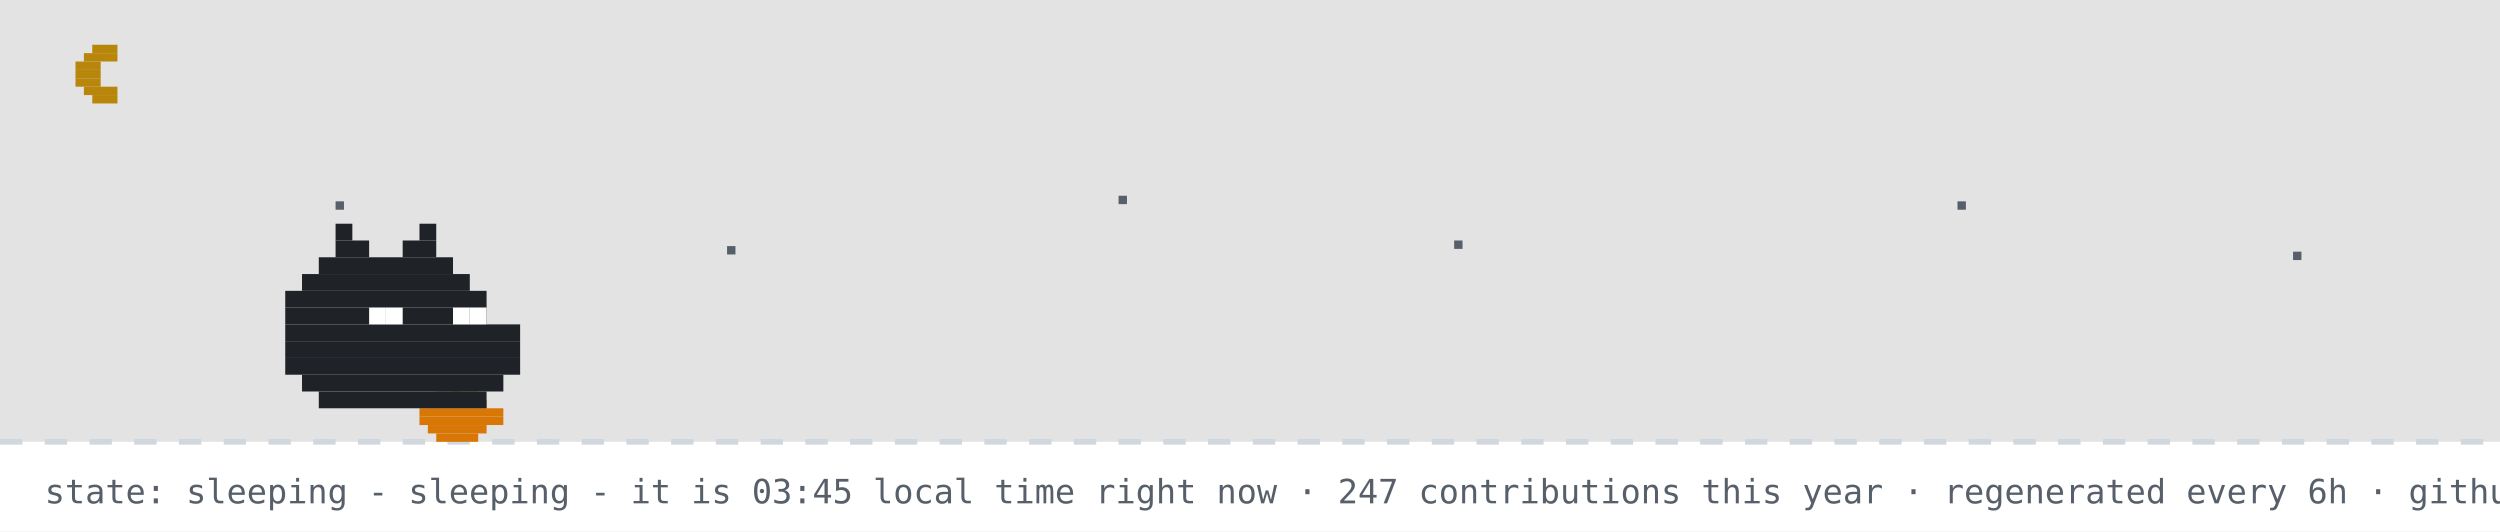
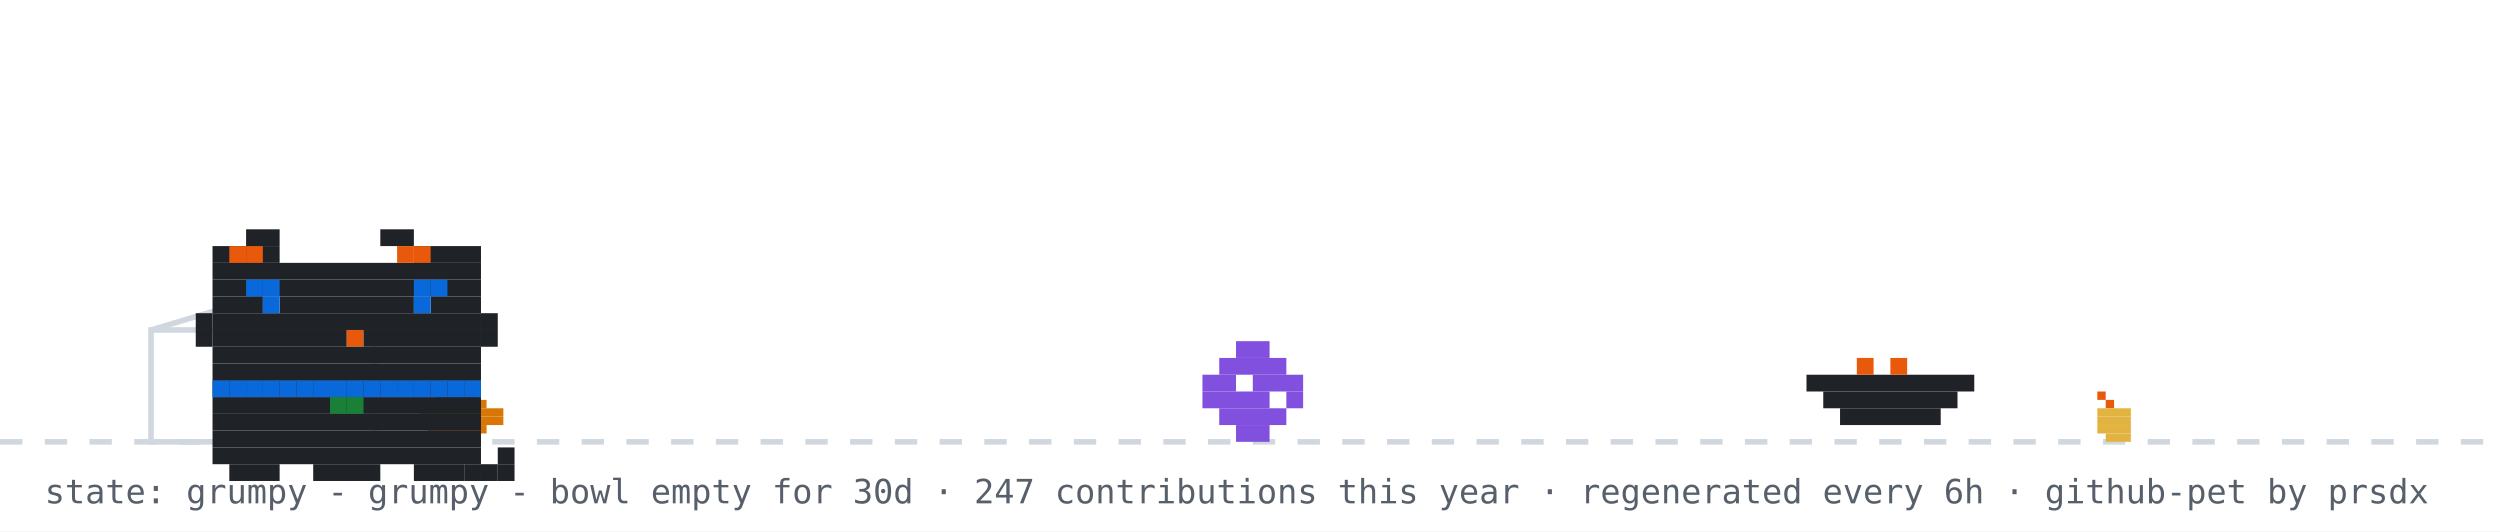
- <svg xmlns="http://www.w3.org/2000/svg" width="894" height="190" viewBox="0 0 894 190" role="img" aria-label="github pet: sleeping">
+ <svg xmlns="http://www.w3.org/2000/svg" width="894" height="190" viewBox="0 0 894 190" role="img" aria-label="github pet: grumpy">
  <rect width="894" height="190" fill="#ffffff" />
-   <rect width="894" height="158" fill="#0d1117" opacity="0.12" />
-   <rect x="33" y="16" width="9" height="3" fill="#b8860b" />
-   <rect x="30" y="19" width="12" height="3" fill="#b8860b" />
-   <rect x="27" y="22" width="9" height="3" fill="#b8860b" />
-   <rect x="27" y="25" width="9" height="3" fill="#b8860b" />
-   <rect x="27" y="28" width="9" height="3" fill="#b8860b" />
-   <rect x="30" y="31" width="12" height="3" fill="#b8860b" />
-   <rect x="33" y="34" width="9" height="3" fill="#b8860b" />
-   <rect x="120" y="72" width="3" height="3" fill="#57606a">
-     <animate attributeName="opacity" values="1;0.2;1" dur="2.2s" begin="0s" repeatCount="indefinite" />
-   </rect>
-   <rect x="260" y="88" width="3" height="3" fill="#57606a">
-     <animate attributeName="opacity" values="1;0.2;1" dur="2.2s" begin="0.7s" repeatCount="indefinite" />
-   </rect>
-   <rect x="400" y="70" width="3" height="3" fill="#57606a">
-     <animate attributeName="opacity" values="1;0.2;1" dur="2.2s" begin="1.3s" repeatCount="indefinite" />
-   </rect>
-   <rect x="520" y="86" width="3" height="3" fill="#57606a">
-     <animate attributeName="opacity" values="1;0.2;1" dur="2.2s" begin="0.4s" repeatCount="indefinite" />
-   </rect>
-   <rect x="700" y="72" width="3" height="3" fill="#57606a">
-     <animate attributeName="opacity" values="1;0.2;1" dur="2.2s" begin="1.7s" repeatCount="indefinite" />
-   </rect>
-   <rect x="820" y="90" width="3" height="3" fill="#57606a">
-     <animate attributeName="opacity" values="1;0.2;1" dur="2.2s" begin="1s" repeatCount="indefinite" />
-   </rect>
  <line x1="0" y1="158" x2="894" y2="158" stroke="#d0d7de" stroke-width="2" stroke-dasharray="8 8" />
  <rect x="162" y="137" width="3" height="3" fill="#1a7f37" />
  <rect x="156" y="140" width="15" height="3" fill="#d97706" />
  <rect x="153" y="143" width="21" height="3" fill="#d97706" />
  <rect x="150" y="146" width="30" height="3" fill="#d97706" />
  <rect x="150" y="149" width="30" height="3" fill="#d97706" />
  <rect x="153" y="152" width="21" height="3" fill="#d97706" />
  <rect x="156" y="155" width="15" height="3" fill="#d97706" />
-   <rect x="120" y="80" width="6" height="6" fill="#1f2328" />
-   <rect x="150" y="80" width="6" height="6" fill="#1f2328" />
-   <rect x="120" y="86" width="12" height="6" fill="#1f2328" />
-   <rect x="144" y="86" width="12" height="6" fill="#1f2328" />
-   <rect x="114" y="92" width="48" height="6" fill="#1f2328" />
-   <rect x="108" y="98" width="60" height="6" fill="#1f2328" />
-   <rect x="102" y="104" width="72" height="6" fill="#1f2328" />
-   <rect x="102" y="110" width="72" height="6" fill="#1f2328" />
-   <rect x="102" y="116" width="84" height="6" fill="#1f2328" />
-   <rect x="102" y="122" width="84" height="6" fill="#1f2328" />
-   <rect x="102" y="128" width="84" height="6" fill="#1f2328" />
-   <rect x="108" y="134" width="72" height="6" fill="#1f2328" />
-   <rect x="114" y="140" width="60" height="6" fill="#1f2328" />
-   <rect x="132" y="110" width="6" height="6" fill="#ffffff" />
-   <rect x="138" y="110" width="6" height="6" fill="#ffffff" />
-   <rect x="162" y="110" width="6" height="6" fill="#ffffff" />
-   <rect x="168" y="110" width="6" height="6" fill="#ffffff" />
-   <text x="170" y="80" font-family="monospace" font-size="12" fill="#0969da" opacity="0">z<animateTransform attributeName="transform" type="translate" values="0 0;8 -26" dur="3s" begin="0s" repeatCount="indefinite" />
-     <animate attributeName="opacity" values="0;1;1;0" keyTimes="0;0.25;0.75;1" dur="3s" begin="0s" repeatCount="indefinite" />
-   </text>
-   <text x="184" y="80" font-family="monospace" font-size="15" fill="#0969da" opacity="0">z<animateTransform attributeName="transform" type="translate" values="0 0;8 -26" dur="3s" begin="1s" repeatCount="indefinite" />
-     <animate attributeName="opacity" values="0;1;1;0" keyTimes="0;0.25;0.75;1" dur="3s" begin="1s" repeatCount="indefinite" />
-   </text>
-   <text x="200" y="80" font-family="monospace" font-size="18" fill="#0969da" opacity="0">z<animateTransform attributeName="transform" type="translate" values="0 0;8 -26" dur="3s" begin="2s" repeatCount="indefinite" />
-     <animate attributeName="opacity" values="0;1;1;0" keyTimes="0;0.25;0.75;1" dur="3s" begin="2s" repeatCount="indefinite" />
-   </text>
-   <text x="16" y="180" font-family="monospace" font-size="12" fill="#57606a">state: sleeping - sleeping - it is 03:45 local time right now · 247 contributions this year · regenerated every 6h · github-pet by prsdx</text>
+   <rect x="750" y="140" width="3" height="3" fill="#e8590c" />
+   <rect x="753" y="143" width="3" height="3" fill="#e8590c" />
+   <rect x="750" y="146" width="12" height="3" fill="#e3b341" />
+   <rect x="750" y="149" width="12" height="3" fill="#e3b341" />
+   <rect x="750" y="152" width="12" height="3" fill="#e3b341" />
+   <rect x="753" y="155" width="9" height="3" fill="#e3b341" />
+   <rect x="54" y="118" width="80" height="40" fill="none" stroke="#d0d7de" stroke-width="2" />
+   <line x1="54" y1="118" x2="94" y2="106" stroke="#d0d7de" stroke-width="2" />
+   <g transform="translate(430,0)">
+     <g>
+       <animateTransform attributeName="transform" type="translate" values="0 0;0 0;52 -10;52 0;52 0;0 0" keyTimes="0;0.660;0.690;0.780;0.860;1" dur="32s" begin="0s" repeatCount="indefinite" />
+       <rect x="12" y="122" width="12" height="6" fill="#8250df" />
+       <rect x="6" y="128" width="24" height="6" fill="#8250df" />
+       <rect x="0" y="134" width="12" height="6" fill="#8250df" />
+       <rect x="18" y="134" width="18" height="6" fill="#8250df" />
+       <rect x="0" y="140" width="24" height="6" fill="#8250df" />
+       <rect x="30" y="140" width="6" height="6" fill="#8250df" />
+       <rect x="6" y="146" width="24" height="6" fill="#8250df" />
+       <rect x="12" y="152" width="12" height="6" fill="#8250df" />
+     </g>
+   </g>
+   <rect x="646" y="134" width="60" height="6" fill="#1f2328" />
+   <rect x="652" y="140" width="48" height="6" fill="#1f2328" />
+   <rect x="658" y="146" width="36" height="6" fill="#1f2328" />
+   <rect x="664" y="128" width="6" height="6" fill="#e8590c" />
+   <rect x="676" y="128" width="6" height="6" fill="#e8590c" />
+   <g transform="translate(64,14)">
+     <rect x="12" y="122" width="96" height="6" fill="#1f2328" />
+     <rect x="12" y="128" width="96" height="6" fill="#1f2328" />
+     <rect x="12" y="134" width="96" height="6" fill="#1f2328" />
+     <rect x="12" y="140" width="96" height="6" fill="#1f2328" />
+     <rect x="12" y="146" width="96" height="6" fill="#1f2328" />
+     <rect x="18" y="152" width="18" height="6" fill="#1f2328" />
+     <rect x="48" y="152" width="24" height="6" fill="#1f2328" />
+     <rect x="84" y="152" width="18" height="6" fill="#1f2328" />
+     <rect x="12" y="122" width="6" height="6" fill="#0969da" />
+     <rect x="18" y="122" width="6" height="6" fill="#0969da" />
+     <rect x="24" y="122" width="6" height="6" fill="#0969da" />
+     <rect x="30" y="122" width="6" height="6" fill="#0969da" />
+     <rect x="36" y="122" width="6" height="6" fill="#0969da" />
+     <rect x="42" y="122" width="6" height="6" fill="#0969da" />
+     <rect x="48" y="122" width="6" height="6" fill="#0969da" />
+     <rect x="54" y="122" width="6" height="6" fill="#0969da" />
+     <rect x="60" y="122" width="6" height="6" fill="#0969da" />
+     <rect x="66" y="122" width="6" height="6" fill="#0969da" />
+     <rect x="72" y="122" width="6" height="6" fill="#0969da" />
+     <rect x="78" y="122" width="6" height="6" fill="#0969da" />
+     <rect x="84" y="122" width="6" height="6" fill="#0969da" />
+     <rect x="90" y="122" width="6" height="6" fill="#0969da" />
+     <rect x="96" y="122" width="6" height="6" fill="#0969da" />
+     <rect x="102" y="122" width="6" height="6" fill="#0969da" />
+     <rect x="54" y="128" width="6" height="6" fill="#1a7f37" />
+     <rect x="60" y="128" width="6" height="6" fill="#1a7f37" />
+     <g>
+       <animate attributeName="opacity" values="1;0;1" keyTimes="0;0.5;1" calcMode="discrete" dur="3.2s" repeatCount="indefinite" />
+       <rect x="102" y="152" width="6" height="6" fill="#1f2328" />
+       <rect x="108" y="152" width="6" height="6" fill="#1f2328" />
+       <rect x="114" y="152" width="6" height="6" fill="#1f2328" />
+       <rect x="114" y="146" width="6" height="6" fill="#1f2328" />
+     </g>
+     <g opacity="0">
+       <animate attributeName="opacity" values="0;1;0" keyTimes="0;0.5;1" calcMode="discrete" dur="3.2s" repeatCount="indefinite" />
+       <rect x="114" y="152" width="6" height="6" fill="#1f2328" />
+       <rect x="114" y="146" width="6" height="6" fill="#1f2328" />
+       <rect x="114" y="140" width="6" height="6" fill="#1f2328" />
+       <rect x="108" y="140" width="6" height="6" fill="#1f2328" />
+     </g>
+     <g>
+       <rect x="24" y="68" width="12" height="6" fill="#1f2328" />
+       <rect x="72" y="68" width="12" height="6" fill="#1f2328" />
+       <rect x="12" y="74" width="24" height="6" fill="#1f2328" />
+       <rect x="84" y="74" width="24" height="6" fill="#1f2328" />
+       <rect x="12" y="80" width="96" height="6" fill="#1f2328" />
+       <rect x="12" y="86" width="96" height="6" fill="#1f2328" />
+       <rect x="12" y="92" width="18" height="6" fill="#1f2328" />
+       <rect x="36" y="92" width="48" height="6" fill="#1f2328" />
+       <rect x="90" y="92" width="18" height="6" fill="#1f2328" />
+       <rect x="12" y="98" width="96" height="6" fill="#1f2328" />
+       <rect x="12" y="104" width="48" height="6" fill="#1f2328" />
+       <rect x="60" y="104" width="6" height="6" fill="#e8590c" />
+       <rect x="66" y="104" width="42" height="6" fill="#1f2328" />
+       <rect x="12" y="110" width="96" height="6" fill="#1f2328" />
+       <rect x="12" y="116" width="96" height="6" fill="#1f2328" />
+       <rect x="18" y="74" width="6" height="6" fill="#e8590c" />
+       <rect x="24" y="74" width="6" height="6" fill="#e8590c" />
+       <rect x="78" y="74" width="6" height="6" fill="#e8590c" />
+       <rect x="84" y="74" width="6" height="6" fill="#e8590c" />
+       <rect x="6" y="98" width="6" height="6" fill="#1f2328" />
+       <rect x="6" y="104" width="6" height="6" fill="#1f2328" />
+       <rect x="108" y="98" width="6" height="6" fill="#1f2328" />
+       <rect x="108" y="104" width="6" height="6" fill="#1f2328" />
+       <g>
+         <animate attributeName="opacity" values="1;0;1" keyTimes="0;0.96;1" calcMode="discrete" dur="4.2s" repeatCount="indefinite" />
+         <rect x="30" y="92" width="6" height="6" fill="#0969da" />
+         <rect x="84" y="92" width="6" height="6" fill="#0969da" />
+       </g>
+       <g opacity="0">
+         <animate attributeName="opacity" values="0;1;0" keyTimes="0;0.96;1" calcMode="discrete" dur="4.2s" repeatCount="indefinite" />
+         <rect x="30" y="92" width="6" height="6" fill="#ffffff" />
+         <rect x="84" y="92" width="6" height="6" fill="#ffffff" />
+       </g>
+       <rect x="24" y="86" width="6" height="6" fill="#0969da" />
+       <rect x="30" y="86" width="6" height="6" fill="#0969da" />
+       <rect x="84" y="86" width="6" height="6" fill="#0969da" />
+       <rect x="90" y="86" width="6" height="6" fill="#0969da" />
+     </g>
+   </g>
+   <g opacity="0">
+     <animate attributeName="opacity" values="0;0;1;1;0;0" keyTimes="0;0.07;0.14;0.85;0.96;1" dur="7s" repeatCount="1" fill="freeze" />
+     <rect x="60" y="12" width="380" height="46" rx="10" fill="#d0d7de" />
+     <polygon points="110,58 130,58 118,74" fill="#d0d7de" />
+     <text x="76" y="31" font-family="monospace" font-size="13" fill="#1f2328">good morning! welcome to shubham's corner</text>
+     <text x="76" y="48" font-family="monospace" font-size="12" fill="#57606a">scroll down for projects + contact</text>
+     <polygon points="230,66 246,66 238,78" fill="#0969da">
+       <animateTransform attributeName="transform" type="translate" values="0 0;0 6;0 0" dur="0.8s" repeatCount="indefinite" />
+     </polygon>
+   </g>
+   <g opacity="0">
+     <animate attributeName="opacity" values="0;0;1;1;0;0" keyTimes="0;0.000;0.040;0.183;0.223;1" dur="18s" begin="5s" repeatCount="indefinite" />
+     <rect x="704" y="14" width="174" height="30" rx="9" fill="#d0d7de" />
+     <polygon points="730,44 748,44 737,54" fill="#d0d7de" />
+     <text x="715" y="33" font-family="monospace" font-size="12" fill="#1f2328">hacking on portfolio</text>
+   </g>
+   <g opacity="0">
+     <animate attributeName="opacity" values="0;0;1;1;0;0" keyTimes="0;0.250;0.290;0.433;0.473;1" dur="18s" begin="5s" repeatCount="indefinite" />
+     <rect x="711.6" y="14" width="166.4" height="30" rx="9" fill="#d0d7de" />
+     <polygon points="737.6,44 755.6,44 744.6,54" fill="#d0d7de" />
+     <text x="722.6" y="33" font-family="monospace" font-size="12" fill="#1f2328">featured projects ↓</text>
+   </g>
+   <g opacity="0">
+     <animate attributeName="opacity" values="0;0;1;1;0;0" keyTimes="0;0.500;0.540;0.683;0.723;1" dur="18s" begin="5s" repeatCount="indefinite" />
+     <rect x="696.4" y="14" width="181.6" height="30" rx="9" fill="#d0d7de" />
+     <polygon points="722.4,44 740.4,44 729.4,54" fill="#d0d7de" />
+     <text x="707.4" y="33" font-family="monospace" font-size="12" fill="#1f2328">live stats + graphs ↓</text>
+   </g>
+   <g opacity="0">
+     <animate attributeName="opacity" values="0;0;1;1;0;0" keyTimes="0;0.750;0.790;0.933;0.973;1" dur="18s" begin="5s" repeatCount="indefinite" />
+     <rect x="650.8" y="14" width="227.2" height="30" rx="9" fill="#d0d7de" />
+     <polygon points="676.8,44 694.8,44 683.8,54" fill="#d0d7de" />
+     <text x="661.8" y="33" font-family="monospace" font-size="12" fill="#1f2328">say hi: prsdx.dev@gmail.com</text>
+   </g>
+   <text x="16" y="180" font-family="monospace" font-size="12" fill="#57606a">state: grumpy - grumpy - bowl empty for 30d · 247 contributions this year · regenerated every 6h · github-pet by prsdx</text>
</svg>
